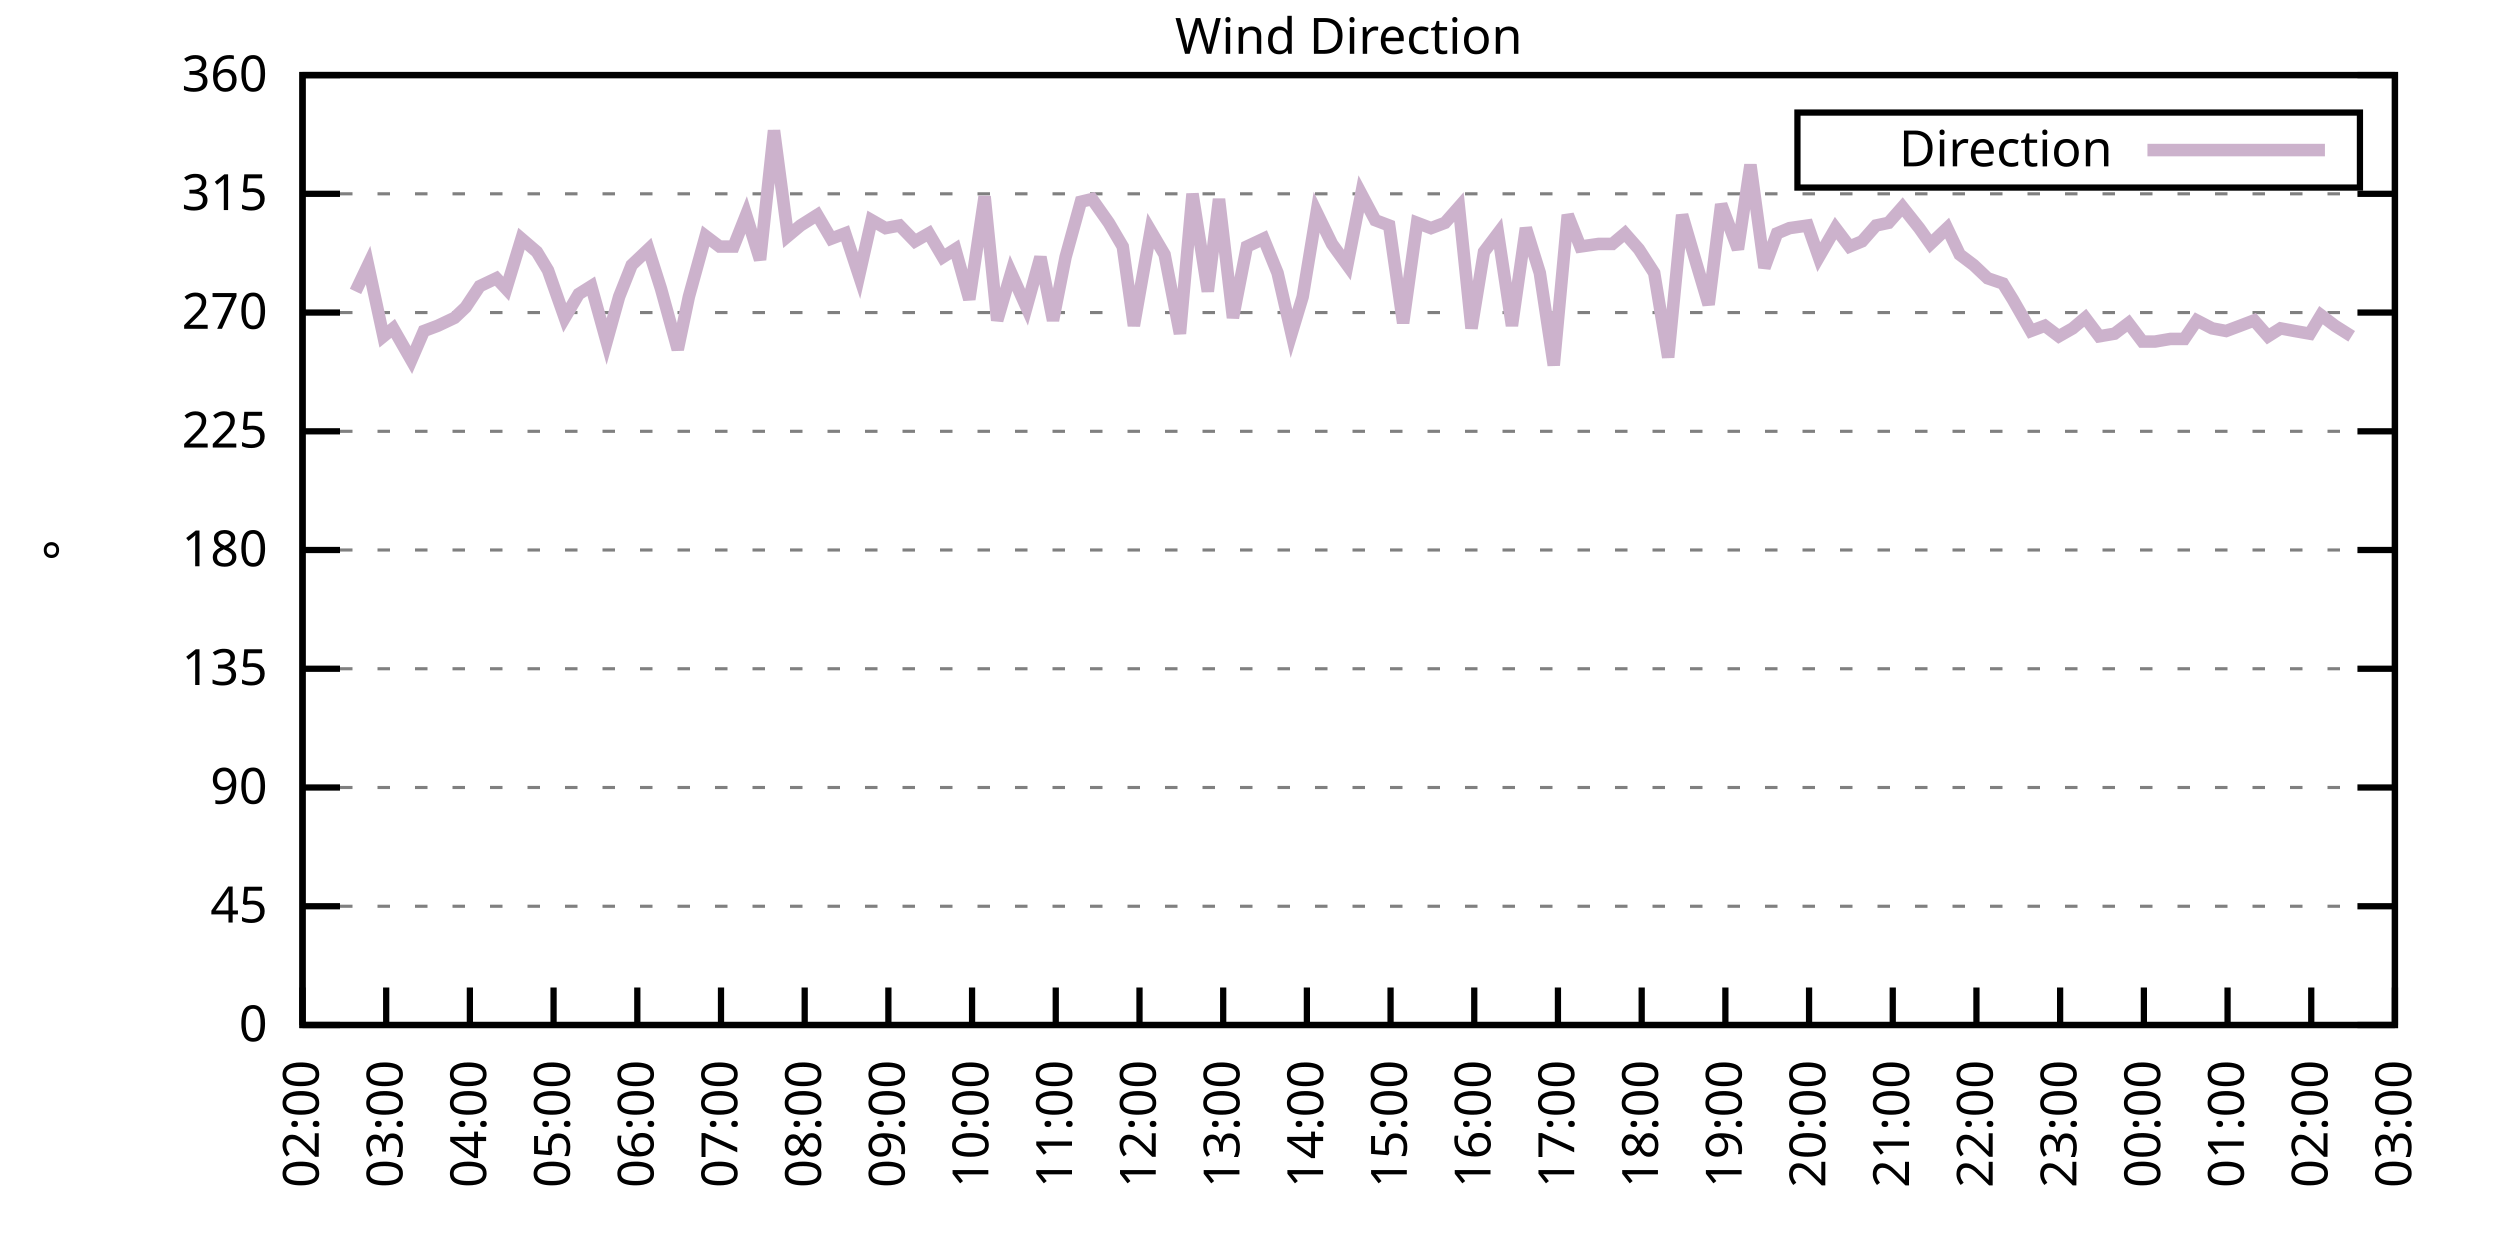
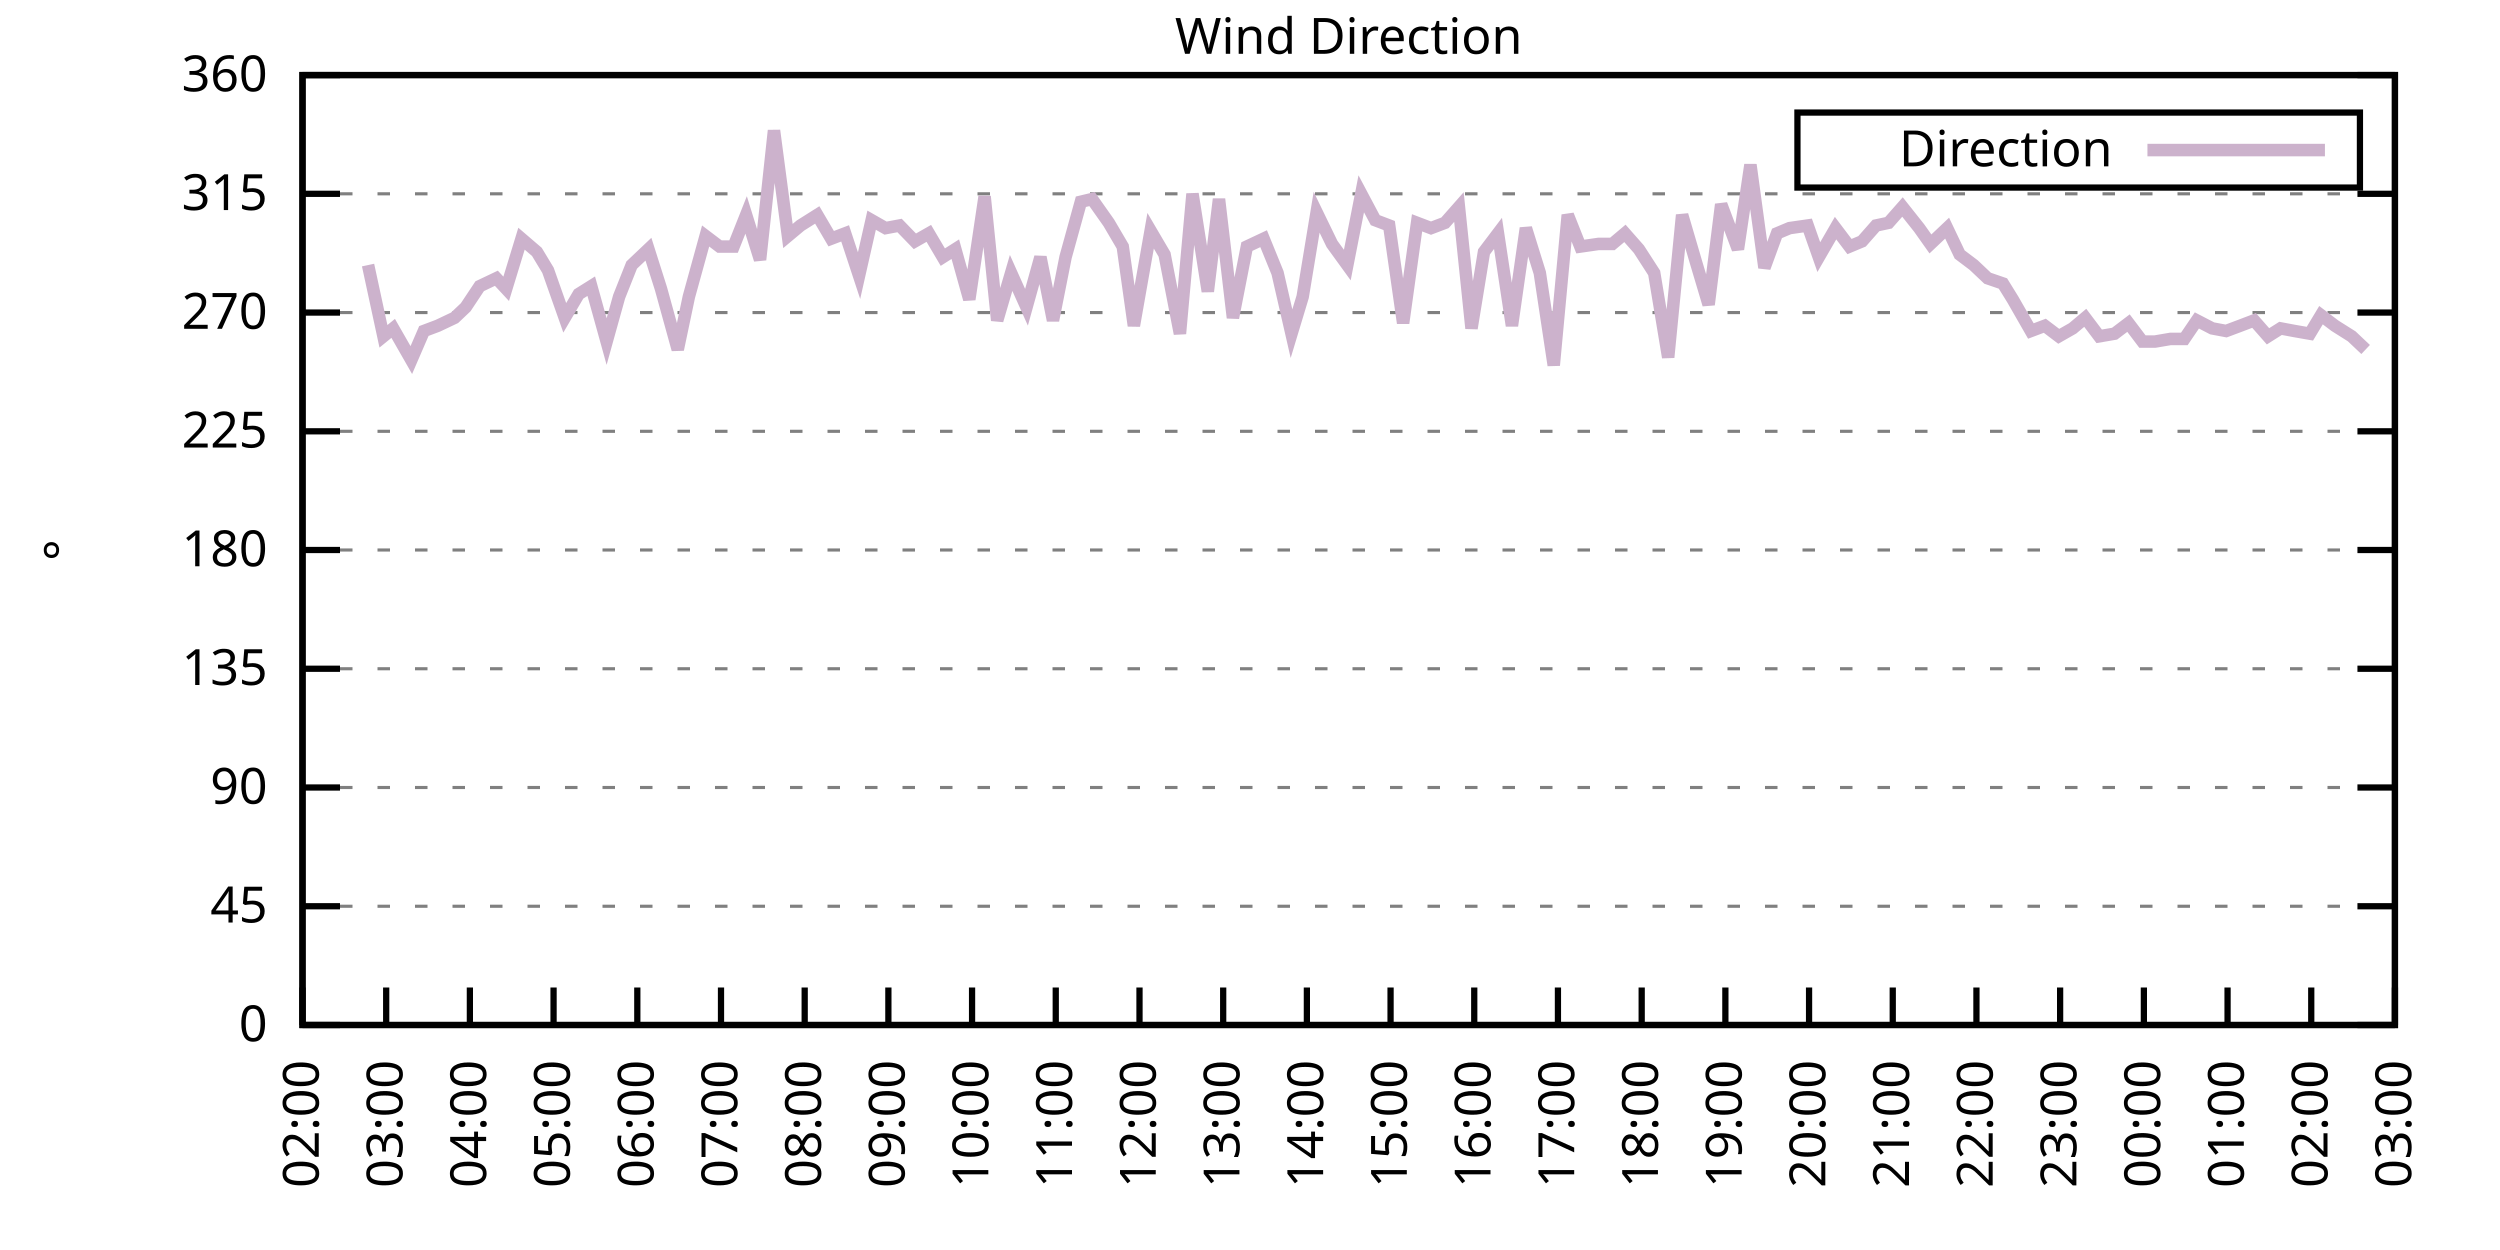
<svg xmlns="http://www.w3.org/2000/svg" xmlns:xlink="http://www.w3.org/1999/xlink" width="400" height="200" viewBox="0 0 400 200">
  <g id="gnuplot_canvas">
    <rect x="0" y="0" width="400" height="200" fill="none" />
    <defs>
      <circle id="gpDot" r="0.5" stroke-width="0.5" stroke="currentColor" />
      <path id="gpPt0" stroke-width="0.333" stroke="currentColor" d="M-1,0 h2 M0,-1 v2" />
      <path id="gpPt1" stroke-width="0.333" stroke="currentColor" d="M-1,-1 L1,1 M1,-1 L-1,1" />
      <path id="gpPt2" stroke-width="0.333" stroke="currentColor" d="M-1,0 L1,0 M0,-1 L0,1 M-1,-1 L1,1 M-1,1 L1,-1" />
      <rect id="gpPt3" stroke-width="0.333" stroke="currentColor" x="-1" y="-1" width="2" height="2" />
      <rect id="gpPt4" stroke-width="0.333" stroke="currentColor" fill="currentColor" x="-1" y="-1" width="2" height="2" />
      <circle id="gpPt5" stroke-width="0.333" stroke="currentColor" cx="0" cy="0" r="1" />
      <use xlink:href="#gpPt5" id="gpPt6" fill="currentColor" stroke="none" />
      <path id="gpPt7" stroke-width="0.333" stroke="currentColor" d="M0,-1.33 L-1.33,0.67 L1.33,0.67 z" />
      <use xlink:href="#gpPt7" id="gpPt8" fill="currentColor" stroke="none" />
      <use xlink:href="#gpPt7" id="gpPt9" stroke="currentColor" transform="rotate(180)" />
      <use xlink:href="#gpPt9" id="gpPt10" fill="currentColor" stroke="none" />
      <use xlink:href="#gpPt3" id="gpPt11" stroke="currentColor" transform="rotate(45)" />
      <use xlink:href="#gpPt11" id="gpPt12" fill="currentColor" stroke="none" />
      <path id="gpPt13" stroke-width="0.333" stroke="currentColor" d="M0,1.330 L1.265,0.411 L0.782,-1.067 L-0.782,-1.076 L-1.265,0.411 z" />
      <use xlink:href="#gpPt13" id="gpPt14" fill="currentColor" stroke="none" />
      <filter id="textbox" filterUnits="objectBoundingBox" x="0" y="0" height="1" width="1">
        <feFlood flood-color="white" flood-opacity="1" result="bgnd" />
        <feComposite in="SourceGraphic" in2="bgnd" operator="atop" />
      </filter>
      <filter id="greybox" filterUnits="objectBoundingBox" x="0" y="0" height="1" width="1">
        <feFlood flood-color="lightgrey" flood-opacity="1" result="grey" />
        <feComposite in="SourceGraphic" in2="grey" operator="atop" />
      </filter>
    </defs>
    <g fill="none" color="white" stroke="currentColor" stroke-width="1.00" stroke-linecap="butt" stroke-linejoin="miter">
</g>
    <g fill="none" color="black" stroke="currentColor" stroke-width="1.00" stroke-linecap="butt" stroke-linejoin="miter">
      <g stroke="none" shape-rendering="crispEdges">
        <polygon fill="rgb(255, 255, 255)" points="48.40,164.00 383.18,164.00 383.18,12.02 48.40,12.02 " />
      </g>
    </g>
    <g fill="none" color="black" stroke="currentColor" stroke-width="1.00" stroke-linecap="butt" stroke-linejoin="miter">
</g>
    <g fill="none" color="black" stroke="black" stroke-width="0.50" stroke-linecap="butt" stroke-linejoin="miter">
</g>
    <g fill="none" color="gray" stroke="currentColor" stroke-width="0.50" stroke-linecap="butt" stroke-linejoin="miter">
      <path stroke="gray" stroke-dasharray="2,4" class="gridline" d="M48.40,164.00 L383.19,164.00  " />
    </g>
    <g fill="none" color="gray" stroke="gray" stroke-width="1.00" stroke-linecap="butt" stroke-linejoin="miter">
</g>
    <g fill="none" color="black" stroke="currentColor" stroke-width="1.00" stroke-linecap="butt" stroke-linejoin="miter">
      <path stroke="black" d="M48.40,164.00 L54.40,164.00 M383.19,164.00 L377.19,164.00  " />
      <g transform="translate(42.80,166.60)" stroke="none" fill="black" font-family="Sans" font-size="8.00" text-anchor="end">
        <text>
          <tspan font-family="Sans"> 0</tspan>
        </text>
      </g>
    </g>
    <g fill="none" color="black" stroke="currentColor" stroke-width="1.00" stroke-linecap="butt" stroke-linejoin="miter">
</g>
    <g fill="none" color="black" stroke="black" stroke-width="0.50" stroke-linecap="butt" stroke-linejoin="miter">
</g>
    <g fill="none" color="gray" stroke="currentColor" stroke-width="0.50" stroke-linecap="butt" stroke-linejoin="miter">
      <path stroke="gray" stroke-dasharray="2,4" class="gridline" d="M48.40,145.00 L383.19,145.00  " />
    </g>
    <g fill="none" color="gray" stroke="gray" stroke-width="1.00" stroke-linecap="butt" stroke-linejoin="miter">
</g>
    <g fill="none" color="black" stroke="currentColor" stroke-width="1.00" stroke-linecap="butt" stroke-linejoin="miter">
      <path stroke="black" d="M48.40,145.00 L54.40,145.00 M383.19,145.00 L377.19,145.00  " />
      <g transform="translate(42.80,147.60)" stroke="none" fill="black" font-family="Sans" font-size="8.00" text-anchor="end">
        <text>
          <tspan font-family="Sans"> 45</tspan>
        </text>
      </g>
    </g>
    <g fill="none" color="black" stroke="currentColor" stroke-width="1.00" stroke-linecap="butt" stroke-linejoin="miter">
</g>
    <g fill="none" color="black" stroke="black" stroke-width="0.50" stroke-linecap="butt" stroke-linejoin="miter">
</g>
    <g fill="none" color="gray" stroke="currentColor" stroke-width="0.50" stroke-linecap="butt" stroke-linejoin="miter">
      <path stroke="gray" stroke-dasharray="2,4" class="gridline" d="M48.40,126.00 L383.19,126.00  " />
    </g>
    <g fill="none" color="gray" stroke="gray" stroke-width="1.00" stroke-linecap="butt" stroke-linejoin="miter">
</g>
    <g fill="none" color="black" stroke="currentColor" stroke-width="1.00" stroke-linecap="butt" stroke-linejoin="miter">
      <path stroke="black" d="M48.40,126.00 L54.40,126.00 M383.19,126.00 L377.19,126.00  " />
      <g transform="translate(42.80,128.60)" stroke="none" fill="black" font-family="Sans" font-size="8.00" text-anchor="end">
        <text>
          <tspan font-family="Sans"> 90</tspan>
        </text>
      </g>
    </g>
    <g fill="none" color="black" stroke="currentColor" stroke-width="1.00" stroke-linecap="butt" stroke-linejoin="miter">
</g>
    <g fill="none" color="black" stroke="black" stroke-width="0.50" stroke-linecap="butt" stroke-linejoin="miter">
</g>
    <g fill="none" color="gray" stroke="currentColor" stroke-width="0.50" stroke-linecap="butt" stroke-linejoin="miter">
      <path stroke="gray" stroke-dasharray="2,4" class="gridline" d="M48.40,107.00 L383.19,107.00  " />
    </g>
    <g fill="none" color="gray" stroke="gray" stroke-width="1.00" stroke-linecap="butt" stroke-linejoin="miter">
</g>
    <g fill="none" color="black" stroke="currentColor" stroke-width="1.00" stroke-linecap="butt" stroke-linejoin="miter">
      <path stroke="black" d="M48.40,107.00 L54.40,107.00 M383.19,107.00 L377.19,107.00  " />
      <g transform="translate(42.80,109.60)" stroke="none" fill="black" font-family="Sans" font-size="8.00" text-anchor="end">
        <text>
          <tspan font-family="Sans"> 135</tspan>
        </text>
      </g>
    </g>
    <g fill="none" color="black" stroke="currentColor" stroke-width="1.00" stroke-linecap="butt" stroke-linejoin="miter">
</g>
    <g fill="none" color="black" stroke="black" stroke-width="0.50" stroke-linecap="butt" stroke-linejoin="miter">
</g>
    <g fill="none" color="gray" stroke="currentColor" stroke-width="0.50" stroke-linecap="butt" stroke-linejoin="miter">
      <path stroke="gray" stroke-dasharray="2,4" class="gridline" d="M48.40,88.00 L383.19,88.00  " />
    </g>
    <g fill="none" color="gray" stroke="gray" stroke-width="1.00" stroke-linecap="butt" stroke-linejoin="miter">
</g>
    <g fill="none" color="black" stroke="currentColor" stroke-width="1.00" stroke-linecap="butt" stroke-linejoin="miter">
      <path stroke="black" d="M48.40,88.00 L54.40,88.00 M383.19,88.00 L377.19,88.00  " />
      <g transform="translate(42.80,90.60)" stroke="none" fill="black" font-family="Sans" font-size="8.00" text-anchor="end">
        <text>
          <tspan font-family="Sans"> 180</tspan>
        </text>
      </g>
    </g>
    <g fill="none" color="black" stroke="currentColor" stroke-width="1.00" stroke-linecap="butt" stroke-linejoin="miter">
</g>
    <g fill="none" color="black" stroke="black" stroke-width="0.50" stroke-linecap="butt" stroke-linejoin="miter">
</g>
    <g fill="none" color="gray" stroke="currentColor" stroke-width="0.50" stroke-linecap="butt" stroke-linejoin="miter">
      <path stroke="gray" stroke-dasharray="2,4" class="gridline" d="M48.40,69.01 L383.19,69.01  " />
    </g>
    <g fill="none" color="gray" stroke="gray" stroke-width="1.00" stroke-linecap="butt" stroke-linejoin="miter">
</g>
    <g fill="none" color="black" stroke="currentColor" stroke-width="1.00" stroke-linecap="butt" stroke-linejoin="miter">
      <path stroke="black" d="M48.40,69.01 L54.40,69.01 M383.19,69.01 L377.19,69.01  " />
      <g transform="translate(42.80,71.61)" stroke="none" fill="black" font-family="Sans" font-size="8.00" text-anchor="end">
        <text>
          <tspan font-family="Sans"> 225</tspan>
        </text>
      </g>
    </g>
    <g fill="none" color="black" stroke="currentColor" stroke-width="1.00" stroke-linecap="butt" stroke-linejoin="miter">
</g>
    <g fill="none" color="black" stroke="black" stroke-width="0.50" stroke-linecap="butt" stroke-linejoin="miter">
</g>
    <g fill="none" color="gray" stroke="currentColor" stroke-width="0.50" stroke-linecap="butt" stroke-linejoin="miter">
      <path stroke="gray" stroke-dasharray="2,4" class="gridline" d="M48.40,50.01 L383.19,50.01  " />
    </g>
    <g fill="none" color="gray" stroke="gray" stroke-width="1.00" stroke-linecap="butt" stroke-linejoin="miter">
</g>
    <g fill="none" color="black" stroke="currentColor" stroke-width="1.00" stroke-linecap="butt" stroke-linejoin="miter">
      <path stroke="black" d="M48.40,50.01 L54.40,50.01 M383.19,50.01 L377.19,50.01  " />
      <g transform="translate(42.80,52.61)" stroke="none" fill="black" font-family="Sans" font-size="8.00" text-anchor="end">
        <text>
          <tspan font-family="Sans"> 270</tspan>
        </text>
      </g>
    </g>
    <g fill="none" color="black" stroke="currentColor" stroke-width="1.00" stroke-linecap="butt" stroke-linejoin="miter">
</g>
    <g fill="none" color="black" stroke="black" stroke-width="0.50" stroke-linecap="butt" stroke-linejoin="miter">
</g>
    <g fill="none" color="gray" stroke="currentColor" stroke-width="0.50" stroke-linecap="butt" stroke-linejoin="miter">
      <path stroke="gray" stroke-dasharray="2,4" class="gridline" d="M48.40,31.01 L383.19,31.01  " />
    </g>
    <g fill="none" color="gray" stroke="gray" stroke-width="1.00" stroke-linecap="butt" stroke-linejoin="miter">
</g>
    <g fill="none" color="black" stroke="currentColor" stroke-width="1.00" stroke-linecap="butt" stroke-linejoin="miter">
      <path stroke="black" d="M48.40,31.01 L54.40,31.01 M383.19,31.01 L377.19,31.01  " />
      <g transform="translate(42.80,33.61)" stroke="none" fill="black" font-family="Sans" font-size="8.00" text-anchor="end">
        <text>
          <tspan font-family="Sans"> 315</tspan>
        </text>
      </g>
    </g>
    <g fill="none" color="black" stroke="currentColor" stroke-width="1.00" stroke-linecap="butt" stroke-linejoin="miter">
</g>
    <g fill="none" color="black" stroke="black" stroke-width="0.50" stroke-linecap="butt" stroke-linejoin="miter">
</g>
    <g fill="none" color="gray" stroke="currentColor" stroke-width="0.50" stroke-linecap="butt" stroke-linejoin="miter">
      <path stroke="gray" stroke-dasharray="2,4" class="gridline" d="M48.40,12.01 L383.19,12.01  " />
    </g>
    <g fill="none" color="gray" stroke="gray" stroke-width="1.00" stroke-linecap="butt" stroke-linejoin="miter">
</g>
    <g fill="none" color="black" stroke="currentColor" stroke-width="1.00" stroke-linecap="butt" stroke-linejoin="miter">
      <path stroke="black" d="M48.40,12.01 L54.40,12.01 M383.19,12.01 L377.19,12.01  " />
      <g transform="translate(42.80,14.61)" stroke="none" fill="black" font-family="Sans" font-size="8.00" text-anchor="end">
        <text>
          <tspan font-family="Sans"> 360</tspan>
        </text>
      </g>
    </g>
    <g fill="none" color="black" stroke="currentColor" stroke-width="1.00" stroke-linecap="butt" stroke-linejoin="miter">
      <path stroke="black" d="M48.40,164.00 L48.40,158.00  " />
      <g transform="translate(51.00,169.60) rotate(270.00)" stroke="none" fill="black" font-family="Sans" font-size="8.00" text-anchor="end">
        <text>
          <tspan font-family="Sans">02:00</tspan>
        </text>
      </g>
    </g>
    <g fill="none" color="black" stroke="currentColor" stroke-width="1.00" stroke-linecap="butt" stroke-linejoin="miter">
      <path stroke="black" d="M61.79,164.00 L61.79,158.00  " />
      <g transform="translate(64.39,169.60) rotate(270.00)" stroke="none" fill="black" font-family="Sans" font-size="8.00" text-anchor="end">
        <text>
          <tspan font-family="Sans">03:00</tspan>
        </text>
      </g>
    </g>
    <g fill="none" color="black" stroke="currentColor" stroke-width="1.00" stroke-linecap="butt" stroke-linejoin="miter">
      <path stroke="black" d="M75.18,164.00 L75.18,158.00  " />
      <g transform="translate(77.78,169.60) rotate(270.00)" stroke="none" fill="black" font-family="Sans" font-size="8.00" text-anchor="end">
        <text>
          <tspan font-family="Sans">04:00</tspan>
        </text>
      </g>
    </g>
    <g fill="none" color="black" stroke="currentColor" stroke-width="1.00" stroke-linecap="butt" stroke-linejoin="miter">
      <path stroke="black" d="M88.57,164.00 L88.57,158.00  " />
      <g transform="translate(91.17,169.60) rotate(270.00)" stroke="none" fill="black" font-family="Sans" font-size="8.00" text-anchor="end">
        <text>
          <tspan font-family="Sans">05:00</tspan>
        </text>
      </g>
    </g>
    <g fill="none" color="black" stroke="currentColor" stroke-width="1.00" stroke-linecap="butt" stroke-linejoin="miter">
      <path stroke="black" d="M101.97,164.00 L101.97,158.00  " />
      <g transform="translate(104.57,169.60) rotate(270.00)" stroke="none" fill="black" font-family="Sans" font-size="8.00" text-anchor="end">
        <text>
          <tspan font-family="Sans">06:00</tspan>
        </text>
      </g>
    </g>
    <g fill="none" color="black" stroke="currentColor" stroke-width="1.00" stroke-linecap="butt" stroke-linejoin="miter">
      <path stroke="black" d="M115.36,164.00 L115.36,158.00  " />
      <g transform="translate(117.96,169.60) rotate(270.00)" stroke="none" fill="black" font-family="Sans" font-size="8.00" text-anchor="end">
        <text>
          <tspan font-family="Sans">07:00</tspan>
        </text>
      </g>
    </g>
    <g fill="none" color="black" stroke="currentColor" stroke-width="1.00" stroke-linecap="butt" stroke-linejoin="miter">
      <path stroke="black" d="M128.75,164.00 L128.75,158.00  " />
      <g transform="translate(131.35,169.60) rotate(270.00)" stroke="none" fill="black" font-family="Sans" font-size="8.00" text-anchor="end">
        <text>
          <tspan font-family="Sans">08:00</tspan>
        </text>
      </g>
    </g>
    <g fill="none" color="black" stroke="currentColor" stroke-width="1.00" stroke-linecap="butt" stroke-linejoin="miter">
      <path stroke="black" d="M142.14,164.00 L142.14,158.00  " />
      <g transform="translate(144.74,169.60) rotate(270.00)" stroke="none" fill="black" font-family="Sans" font-size="8.00" text-anchor="end">
        <text>
          <tspan font-family="Sans">09:00</tspan>
        </text>
      </g>
    </g>
    <g fill="none" color="black" stroke="currentColor" stroke-width="1.00" stroke-linecap="butt" stroke-linejoin="miter">
      <path stroke="black" d="M155.53,164.00 L155.53,158.00  " />
      <g transform="translate(158.13,169.60) rotate(270.00)" stroke="none" fill="black" font-family="Sans" font-size="8.00" text-anchor="end">
        <text>
          <tspan font-family="Sans">10:00</tspan>
        </text>
      </g>
    </g>
    <g fill="none" color="black" stroke="currentColor" stroke-width="1.00" stroke-linecap="butt" stroke-linejoin="miter">
      <path stroke="black" d="M168.92,164.00 L168.92,158.00  " />
      <g transform="translate(171.52,169.60) rotate(270.00)" stroke="none" fill="black" font-family="Sans" font-size="8.00" text-anchor="end">
        <text>
          <tspan font-family="Sans">11:00</tspan>
        </text>
      </g>
    </g>
    <g fill="none" color="black" stroke="currentColor" stroke-width="1.00" stroke-linecap="butt" stroke-linejoin="miter">
      <path stroke="black" d="M182.32,164.00 L182.32,158.00  " />
      <g transform="translate(184.92,169.60) rotate(270.00)" stroke="none" fill="black" font-family="Sans" font-size="8.00" text-anchor="end">
        <text>
          <tspan font-family="Sans">12:00</tspan>
        </text>
      </g>
    </g>
    <g fill="none" color="black" stroke="currentColor" stroke-width="1.00" stroke-linecap="butt" stroke-linejoin="miter">
      <path stroke="black" d="M195.71,164.00 L195.71,158.00  " />
      <g transform="translate(198.31,169.60) rotate(270.00)" stroke="none" fill="black" font-family="Sans" font-size="8.00" text-anchor="end">
        <text>
          <tspan font-family="Sans">13:00</tspan>
        </text>
      </g>
    </g>
    <g fill="none" color="black" stroke="currentColor" stroke-width="1.00" stroke-linecap="butt" stroke-linejoin="miter">
      <path stroke="black" d="M209.10,164.00 L209.10,158.00  " />
      <g transform="translate(211.70,169.60) rotate(270.00)" stroke="none" fill="black" font-family="Sans" font-size="8.00" text-anchor="end">
        <text>
          <tspan font-family="Sans">14:00</tspan>
        </text>
      </g>
    </g>
    <g fill="none" color="black" stroke="currentColor" stroke-width="1.00" stroke-linecap="butt" stroke-linejoin="miter">
      <path stroke="black" d="M222.49,164.00 L222.49,158.00  " />
      <g transform="translate(225.09,169.60) rotate(270.00)" stroke="none" fill="black" font-family="Sans" font-size="8.00" text-anchor="end">
        <text>
          <tspan font-family="Sans">15:00</tspan>
        </text>
      </g>
    </g>
    <g fill="none" color="black" stroke="currentColor" stroke-width="1.00" stroke-linecap="butt" stroke-linejoin="miter">
      <path stroke="black" d="M235.88,164.00 L235.88,158.00  " />
      <g transform="translate(238.48,169.60) rotate(270.00)" stroke="none" fill="black" font-family="Sans" font-size="8.00" text-anchor="end">
        <text>
          <tspan font-family="Sans">16:00</tspan>
        </text>
      </g>
    </g>
    <g fill="none" color="black" stroke="currentColor" stroke-width="1.00" stroke-linecap="butt" stroke-linejoin="miter">
      <path stroke="black" d="M249.27,164.00 L249.27,158.00  " />
      <g transform="translate(251.87,169.60) rotate(270.00)" stroke="none" fill="black" font-family="Sans" font-size="8.00" text-anchor="end">
        <text>
          <tspan font-family="Sans">17:00</tspan>
        </text>
      </g>
    </g>
    <g fill="none" color="black" stroke="currentColor" stroke-width="1.00" stroke-linecap="butt" stroke-linejoin="miter">
      <path stroke="black" d="M262.67,164.00 L262.67,158.00  " />
      <g transform="translate(265.27,169.60) rotate(270.00)" stroke="none" fill="black" font-family="Sans" font-size="8.00" text-anchor="end">
        <text>
          <tspan font-family="Sans">18:00</tspan>
        </text>
      </g>
    </g>
    <g fill="none" color="black" stroke="currentColor" stroke-width="1.00" stroke-linecap="butt" stroke-linejoin="miter">
      <path stroke="black" d="M276.06,164.00 L276.06,158.00  " />
      <g transform="translate(278.66,169.60) rotate(270.00)" stroke="none" fill="black" font-family="Sans" font-size="8.00" text-anchor="end">
        <text>
          <tspan font-family="Sans">19:00</tspan>
        </text>
      </g>
    </g>
    <g fill="none" color="black" stroke="currentColor" stroke-width="1.00" stroke-linecap="butt" stroke-linejoin="miter">
      <path stroke="black" d="M289.45,164.00 L289.45,158.00  " />
      <g transform="translate(292.05,169.60) rotate(270.00)" stroke="none" fill="black" font-family="Sans" font-size="8.00" text-anchor="end">
        <text>
          <tspan font-family="Sans">20:00</tspan>
        </text>
      </g>
    </g>
    <g fill="none" color="black" stroke="currentColor" stroke-width="1.00" stroke-linecap="butt" stroke-linejoin="miter">
      <path stroke="black" d="M302.84,164.00 L302.84,158.00  " />
      <g transform="translate(305.44,169.60) rotate(270.00)" stroke="none" fill="black" font-family="Sans" font-size="8.00" text-anchor="end">
        <text>
          <tspan font-family="Sans">21:00</tspan>
        </text>
      </g>
    </g>
    <g fill="none" color="black" stroke="currentColor" stroke-width="1.00" stroke-linecap="butt" stroke-linejoin="miter">
      <path stroke="black" d="M316.23,164.00 L316.23,158.00  " />
      <g transform="translate(318.83,169.60) rotate(270.00)" stroke="none" fill="black" font-family="Sans" font-size="8.00" text-anchor="end">
        <text>
          <tspan font-family="Sans">22:00</tspan>
        </text>
      </g>
    </g>
    <g fill="none" color="black" stroke="currentColor" stroke-width="1.00" stroke-linecap="butt" stroke-linejoin="miter">
      <path stroke="black" d="M329.62,164.00 L329.62,158.00  " />
      <g transform="translate(332.22,169.60) rotate(270.00)" stroke="none" fill="black" font-family="Sans" font-size="8.00" text-anchor="end">
        <text>
          <tspan font-family="Sans">23:00</tspan>
        </text>
      </g>
    </g>
    <g fill="none" color="black" stroke="currentColor" stroke-width="1.00" stroke-linecap="butt" stroke-linejoin="miter">
      <path stroke="black" d="M343.02,164.00 L343.02,158.00  " />
      <g transform="translate(345.62,169.60) rotate(270.00)" stroke="none" fill="black" font-family="Sans" font-size="8.00" text-anchor="end">
        <text>
          <tspan font-family="Sans">00:00</tspan>
        </text>
      </g>
    </g>
    <g fill="none" color="black" stroke="currentColor" stroke-width="1.00" stroke-linecap="butt" stroke-linejoin="miter">
      <path stroke="black" d="M356.41,164.00 L356.41,158.00  " />
      <g transform="translate(359.01,169.60) rotate(270.00)" stroke="none" fill="black" font-family="Sans" font-size="8.00" text-anchor="end">
        <text>
          <tspan font-family="Sans">01:00</tspan>
        </text>
      </g>
    </g>
    <g fill="none" color="black" stroke="currentColor" stroke-width="1.00" stroke-linecap="butt" stroke-linejoin="miter">
      <path stroke="black" d="M369.80,164.00 L369.80,158.00  " />
      <g transform="translate(372.40,169.60) rotate(270.00)" stroke="none" fill="black" font-family="Sans" font-size="8.00" text-anchor="end">
        <text>
          <tspan font-family="Sans">02:00</tspan>
        </text>
      </g>
    </g>
    <g fill="none" color="black" stroke="currentColor" stroke-width="1.00" stroke-linecap="butt" stroke-linejoin="miter">
      <path stroke="black" d="M383.19,164.00 L383.19,158.00  " />
      <g transform="translate(385.79,169.60) rotate(270.00)" stroke="none" fill="black" font-family="Sans" font-size="8.00" text-anchor="end">
        <text>
          <tspan font-family="Sans">03:00</tspan>
        </text>
      </g>
    </g>
    <g fill="none" color="black" stroke="currentColor" stroke-width="1.00" stroke-linecap="butt" stroke-linejoin="miter">
</g>
    <g fill="none" color="black" stroke="currentColor" stroke-width="1.00" stroke-linecap="butt" stroke-linejoin="miter">
      <path stroke="black" d="M48.40,12.01 L48.40,164.00 L383.19,164.00 L383.19,12.01 L48.40,12.01 Z  " />
    </g>
    <g fill="none" color="black" stroke="currentColor" stroke-width="1.00" stroke-linecap="butt" stroke-linejoin="miter">
</g>
    <g fill="none" color="black" stroke="currentColor" stroke-width="1.00" stroke-linecap="butt" stroke-linejoin="miter">
      <path stroke="black" d="M287.59,30.01 L287.59,18.01 L377.59,18.01 L377.59,30.01 L287.59,30.01 Z  " />
    </g>
    <g id="Wind_direction_plot_1">
      <g fill="none" color="white" stroke="black" stroke-width="2.00" stroke-linecap="butt" stroke-linejoin="miter">
</g>
      <g fill="none" color="black" stroke="currentColor" stroke-width="2.00" stroke-linecap="butt" stroke-linejoin="miter">
        <g transform="translate(337.99,26.61)" stroke="none" fill="black" font-family="Sans" font-size="8.00" text-anchor="end">
          <text>
            <tspan font-family="Sans">Direction</tspan>
          </text>
        </g>
      </g>
      <g fill="none" color="black" stroke="currentColor" stroke-width="2.00" stroke-linecap="butt" stroke-linejoin="miter">
-         <path stroke="rgb(204, 178, 204)" d="M343.59,24.01 L371.99,24.01 M56.88,46.63 L58.89,42.41 L61.35,53.81 L62.91,52.54 L65.81,57.61 L67.82,52.96   L70.05,52.12 L72.73,50.85 L74.51,49.16 L76.75,45.79 L79.42,44.52 L80.99,46.21 L83.44,38.19 L85.90,40.30   L87.68,43.25 L90.36,50.85 L92.59,47.05 L94.60,45.79 L97.06,54.65 L99.06,47.47 L101.07,42.41 L103.75,39.87   L105.76,46.21 L108.44,55.92 L110.22,47.47 L112.90,37.76 L115.13,39.45 L117.37,39.45 L119.38,34.39 L121.61,41.56   L123.84,20.88 L126.07,37.76 L128.08,36.08 L130.76,34.39 L132.99,38.19 L135.22,37.34 L137.45,44.10 L139.46,35.23   L141.69,36.50 L143.93,36.08 L146.38,38.61 L148.61,37.34 L150.85,41.14 L152.85,39.87 L155.09,47.90 L157.54,31.43   L159.55,51.27 L161.78,43.67 L164.24,49.16 L166.47,41.14 L168.48,51.27 L170.49,41.14 L172.94,32.28 L174.73,31.85   L177.41,35.65 L179.64,39.45 L181.42,52.12 L184.10,36.92 L186.33,40.72 L188.79,53.39 L190.80,31.01 L193.25,46.63   L195.04,31.85 L197.27,50.85 L199.50,39.45 L202.18,38.19 L204.41,43.67 L206.64,53.39 L208.43,47.47 L210.66,33.96   L213.12,39.03 L215.57,42.41 L217.80,31.01 L220.04,35.23 L222.27,36.08 L224.50,51.70 L226.73,35.65 L228.96,36.50   L231.20,35.65 L233.43,33.12 L235.44,52.54 L237.44,40.30 L239.68,37.34 L241.91,52.12 L244.14,36.50 L246.37,43.67   L248.60,58.45 L250.84,34.39 L252.85,39.45 L255.75,39.03 L257.98,39.03 L259.99,37.34 L262.22,39.87 L264.67,43.67   L266.91,57.18 L269.14,34.39 L271.37,41.99 L273.38,48.74 L275.39,32.70 L278.07,39.87 L280.07,26.36 L282.31,42.83   L284.32,37.34 L286.32,36.50 L289.23,36.08 L291.01,41.14 L293.69,36.50 L295.92,39.45 L297.93,38.61 L300.16,36.08   L302.17,35.65 L304.40,33.12 L307.08,36.50 L308.87,39.03 L311.54,36.50 L313.55,40.72 L315.79,42.41 L318.02,44.52   L320.47,45.36 L322.04,47.90 L324.94,52.96 L327.17,52.12 L329.40,53.81 L331.63,52.54 L333.64,50.85 L335.87,53.81   L338.33,53.39 L340.56,51.70 L342.79,54.65 L344.80,54.65 L347.26,54.23 L349.49,54.23 L351.50,51.27 L353.95,52.54   L356.18,52.96 L358.42,52.12 L360.65,51.27 L362.88,53.81 L364.89,52.54 L367.12,52.96 L369.58,53.39 L371.36,50.43   L373.59,52.12 L376.27,53.81  " />
+         <path stroke="rgb(204, 178, 204)" d="M343.59,24.01 L371.99,24.01 M58.89,42.41 L61.35,53.81 L62.91,52.54 L65.81,57.61 L67.82,52.96 L70.05,52.12   L72.73,50.85 L74.51,49.16 L76.75,45.79 L79.42,44.52 L80.99,46.21 L83.44,38.19 L85.90,40.30 L87.68,43.25   L90.36,50.85 L92.59,47.05 L94.60,45.79 L97.06,54.65 L99.06,47.47 L101.07,42.41 L103.75,39.87 L105.76,46.21   L108.44,55.92 L110.22,47.47 L112.90,37.76 L115.13,39.45 L117.37,39.45 L119.38,34.39 L121.61,41.56 L123.84,20.88   L126.07,37.76 L128.08,36.08 L130.76,34.39 L132.99,38.19 L135.22,37.34 L137.45,44.10 L139.46,35.23 L141.69,36.50   L143.93,36.08 L146.38,38.61 L148.61,37.34 L150.85,41.14 L152.85,39.87 L155.09,47.90 L157.54,31.43 L159.55,51.27   L161.78,43.67 L164.24,49.16 L166.47,41.14 L168.48,51.27 L170.49,41.14 L172.94,32.28 L174.73,31.85 L177.41,35.65   L179.64,39.45 L181.42,52.12 L184.10,36.92 L186.33,40.72 L188.79,53.39 L190.80,31.01 L193.25,46.63 L195.04,31.85   L197.27,50.85 L199.50,39.45 L202.18,38.19 L204.41,43.67 L206.64,53.39 L208.43,47.47 L210.66,33.96 L213.12,39.03   L215.57,42.41 L217.80,31.01 L220.04,35.23 L222.27,36.08 L224.50,51.70 L226.73,35.65 L228.96,36.50 L231.20,35.65   L233.43,33.12 L235.44,52.54 L237.44,40.30 L239.68,37.34 L241.91,52.12 L244.14,36.50 L246.37,43.67 L248.60,58.45   L250.84,34.39 L252.85,39.45 L255.75,39.03 L257.98,39.03 L259.99,37.34 L262.22,39.87 L264.67,43.67 L266.91,57.18   L269.14,34.39 L271.37,41.99 L273.38,48.74 L275.39,32.70 L278.07,39.87 L280.07,26.36 L282.31,42.83 L284.32,37.34   L286.32,36.50 L289.23,36.08 L291.01,41.14 L293.69,36.50 L295.92,39.45 L297.93,38.61 L300.16,36.08 L302.17,35.65   L304.40,33.12 L307.08,36.50 L308.87,39.03 L311.54,36.50 L313.55,40.72 L315.79,42.41 L318.02,44.52 L320.47,45.36   L322.04,47.90 L324.94,52.96 L327.17,52.12 L329.40,53.81 L331.63,52.54 L333.64,50.85 L335.87,53.81 L338.33,53.39   L340.56,51.70 L342.79,54.65 L344.80,54.65 L347.26,54.23 L349.49,54.23 L351.50,51.27 L353.95,52.54 L356.18,52.96   L358.42,52.12 L360.65,51.27 L362.88,53.81 L364.89,52.54 L367.12,52.96 L369.58,53.39 L371.36,50.43 L373.59,52.12   L376.27,53.81 L378.50,55.92  " />
      </g>
    </g>
    <g fill="none" color="black" stroke="currentColor" stroke-width="2.00" stroke-linecap="butt" stroke-linejoin="miter">
</g>
    <g fill="none" color="black" stroke="black" stroke-width="1.00" stroke-linecap="butt" stroke-linejoin="miter">
</g>
    <g fill="none" color="black" stroke="currentColor" stroke-width="1.00" stroke-linecap="butt" stroke-linejoin="miter">
      <path stroke="black" d="M48.40,12.01 L48.40,164.00 L383.19,164.00 L383.19,12.01 L48.40,12.01 Z  " />
      <g transform="translate(12.80,88.01) rotate(270.00)" stroke="none" fill="black" font-family="Sans" font-size="8.00" text-anchor="middle">
        <text>
          <tspan font-family="Sans">°</tspan>
        </text>
      </g>
    </g>
    <g fill="none" color="black" stroke="currentColor" stroke-width="1.00" stroke-linecap="butt" stroke-linejoin="miter">
</g>
    <g fill="none" color="black" stroke="currentColor" stroke-width="1.00" stroke-linecap="butt" stroke-linejoin="miter">
      <g transform="translate(215.79,8.61)" stroke="none" fill="black" font-family="Sans" font-size="8.00" text-anchor="middle">
        <text>
          <tspan font-family="Sans">Wind Direction</tspan>
        </text>
      </g>
    </g>
    <g fill="none" color="black" stroke="currentColor" stroke-width="1.00" stroke-linecap="butt" stroke-linejoin="miter">
</g>
  </g>
</svg>
